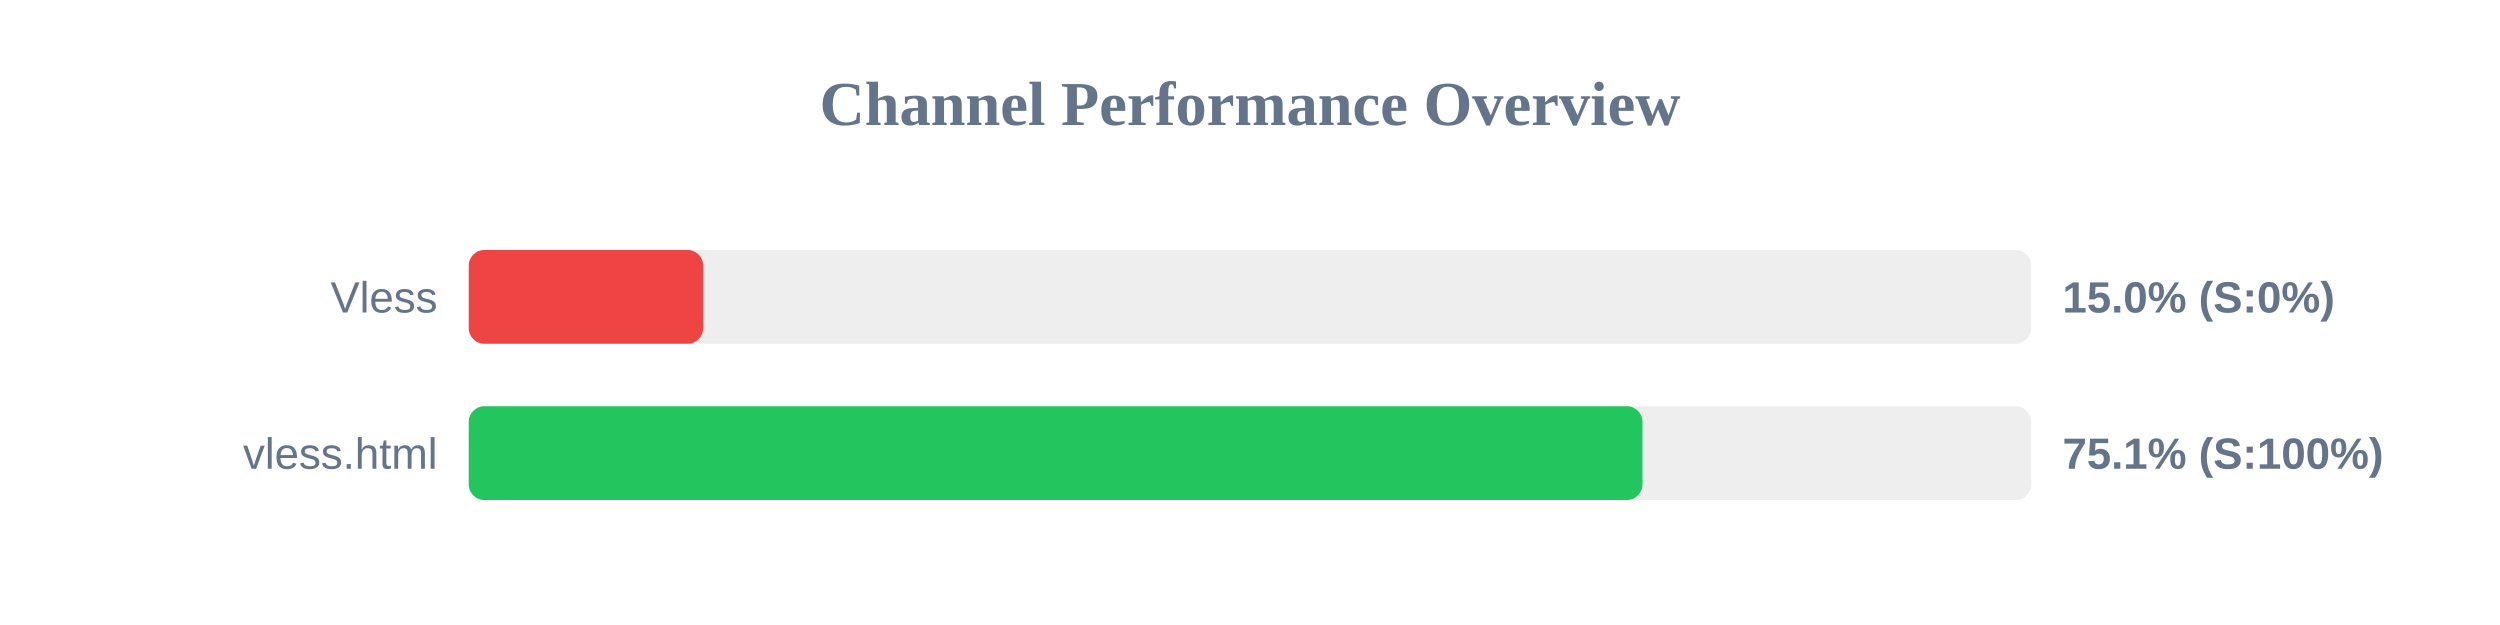
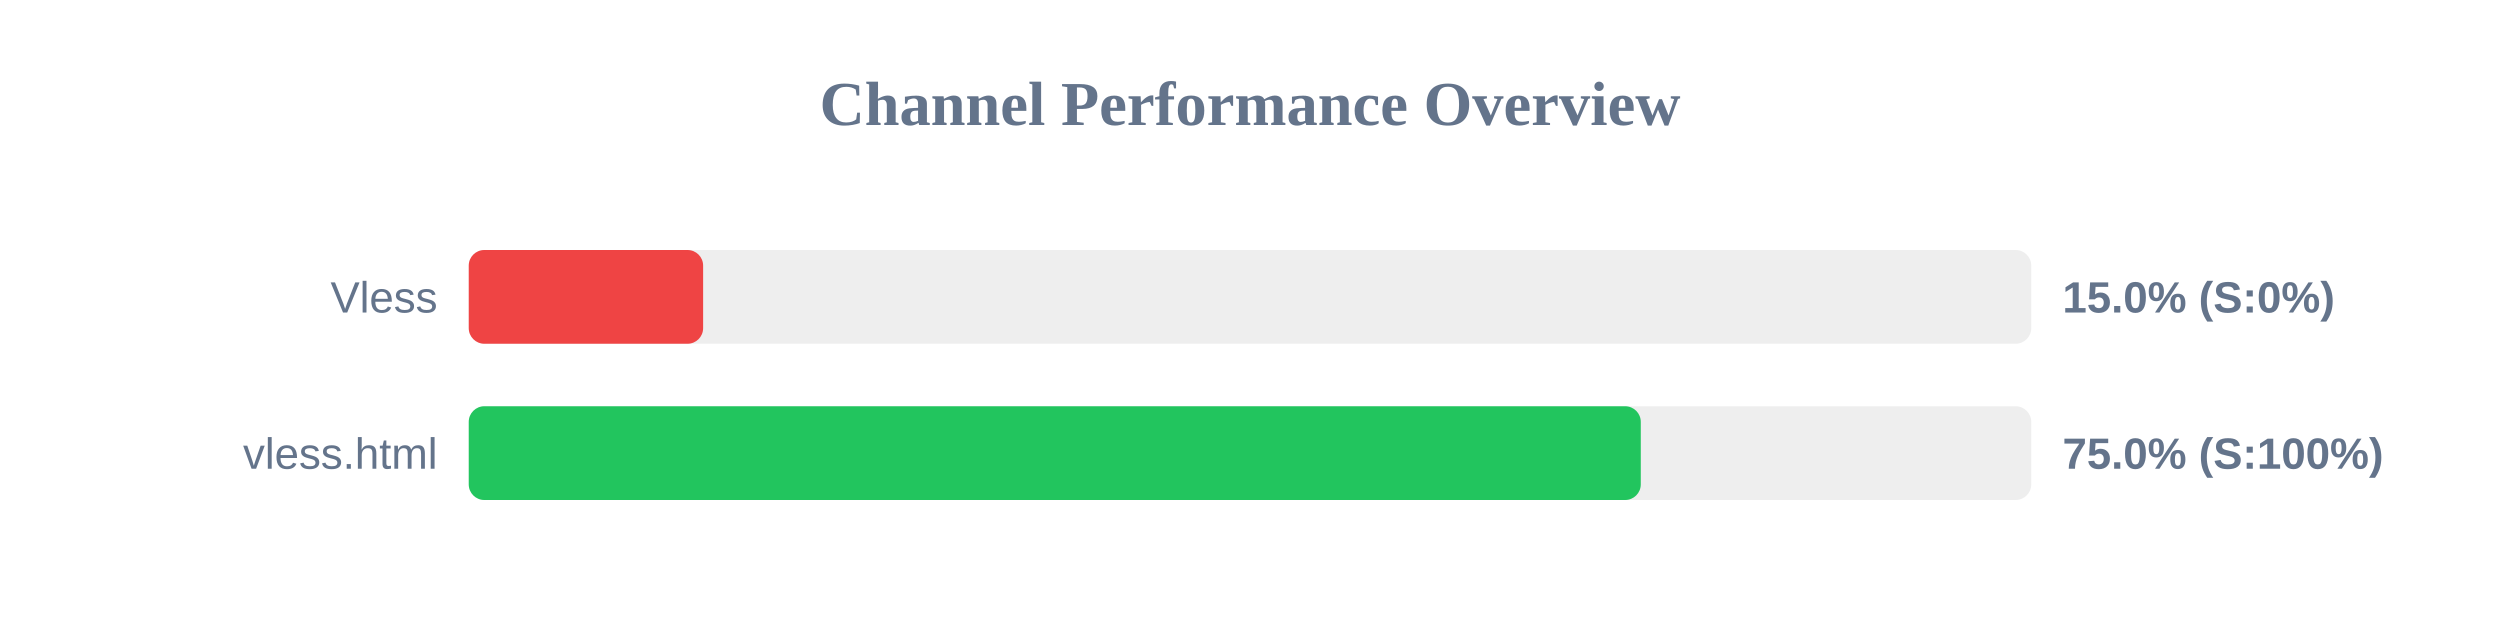
<svg xmlns="http://www.w3.org/2000/svg" width="800" height="200" version="1.1">
  <style>
        .row { font: 14px Arial; fill: #64748b; }
        .score { font: bold 14px Arial; fill: #64748b; }
    </style>
  <text x="400" y="40" text-anchor="middle" font-size="20px" font-weight="bold" fill="#64748b">Channel Performance Overview</text>
  <rect x="150" y="80" width="500" height="30" fill="#eee" rx="5" />
  <rect x="150" y="80" width="75.0" height="30" fill="#ef4444" rx="5" />
  <text x="140" y="100" text-anchor="end" class="row">Vless</text>
  <text x="660" y="100" text-anchor="start" class="score">15.0% (S:0%)</text>
  <rect x="150" y="130" width="500" height="30" fill="#eee" rx="5" />
-   <rect x="150" y="130" width="375.6" height="30" fill="#22c55e" rx="5" />
+   <rect x="150" y="130" width="375.05" height="30" fill="#22c55e" rx="5" />
  <text x="140" y="150" text-anchor="end" class="row">vless.html</text>
-   <text x="660" y="150" text-anchor="start" class="score">75.1% (S:100%)</text>
+   <text x="660" y="150" text-anchor="start" class="score">75.0% (S:100%)</text>
</svg>
